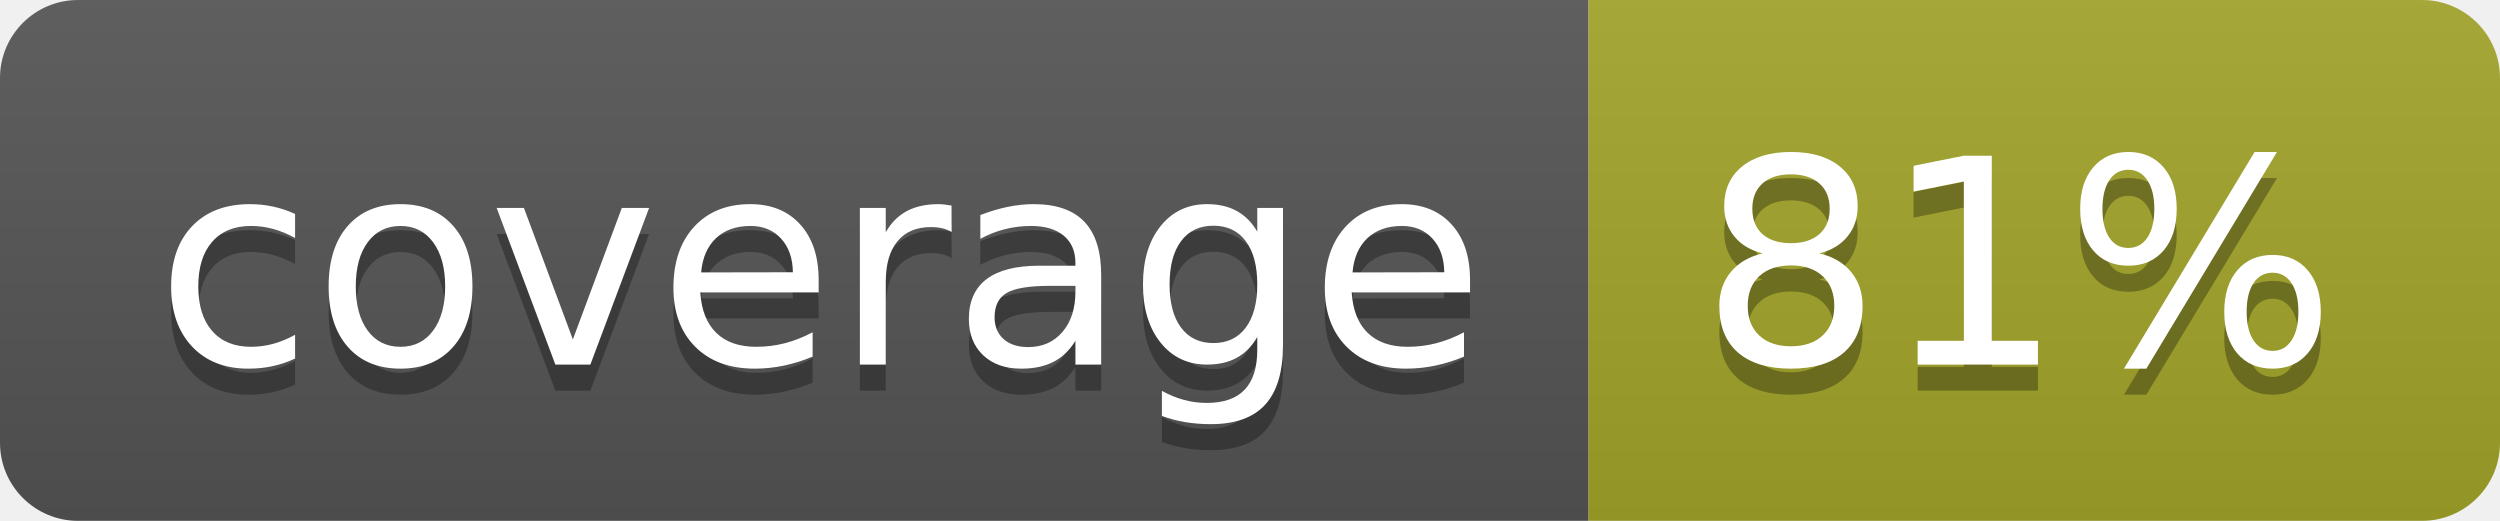
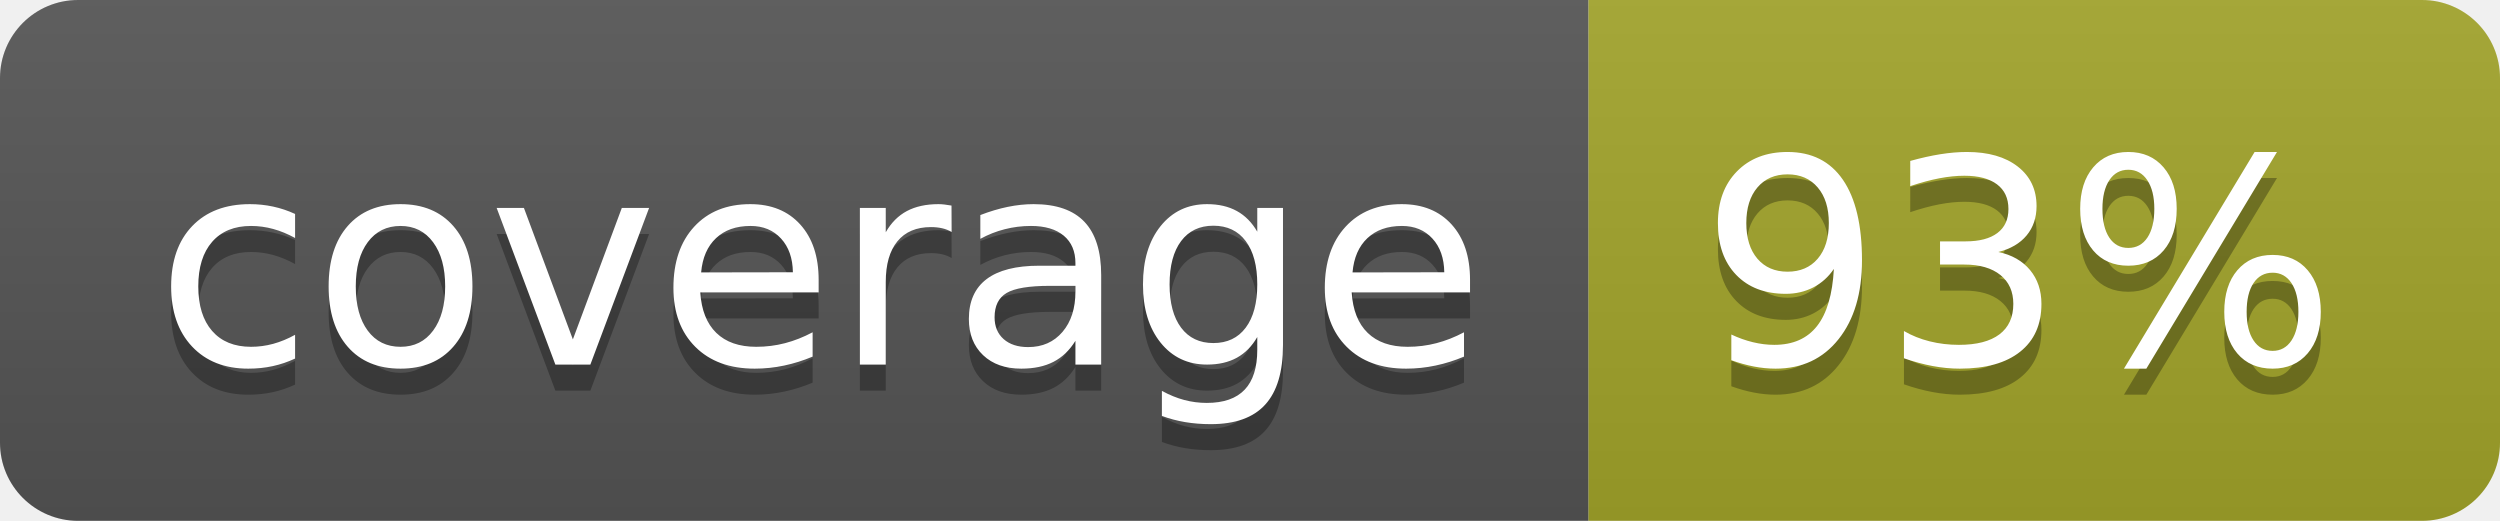
<svg xmlns="http://www.w3.org/2000/svg" width="96" height="20">
  <linearGradient id="b" x2="0" y2="100%">
    <stop offset="0" stop-color="#bbb" stop-opacity=".1" />
    <stop offset="1" stop-opacity=".1" />
  </linearGradient>
  <clipPath id="a">
    <rect width="96" height="20" rx="3" fill="#fff" />
  </clipPath>
  <g clip-path="url(#a)">
    <path fill="#555" d="M0 0h61v20H0z" />
    <path fill="#A3A52A" d="M61 0h35v20H61z" />
    <path fill="url(#b)" d="M0 0h96v20H0z" />
  </g>
  <g fill="#fff" text-anchor="middle" font-family="DejaVu Sans,Verdana,Geneva,sans-serif" font-size="110">
    <text x="315" y="150" fill="#010101" fill-opacity=".3" transform="scale(.1)" textLength="510">coverage</text>
    <text x="315" y="140" transform="scale(.1)" textLength="510">coverage</text>
-     <text x="775" y="150" fill="#010101" fill-opacity=".3" transform="scale(.1)" textLength="250">81%</text>
-     <text x="775" y="140" transform="scale(.1)" textLength="250">81%</text>
+     <text x="775" y="150" fill="#010101" fill-opacity=".3" transform="scale(.1)" textLength="250">93%</text>
+     <text x="775" y="140" transform="scale(.1)" textLength="250">93%</text>
  </g>
</svg>
